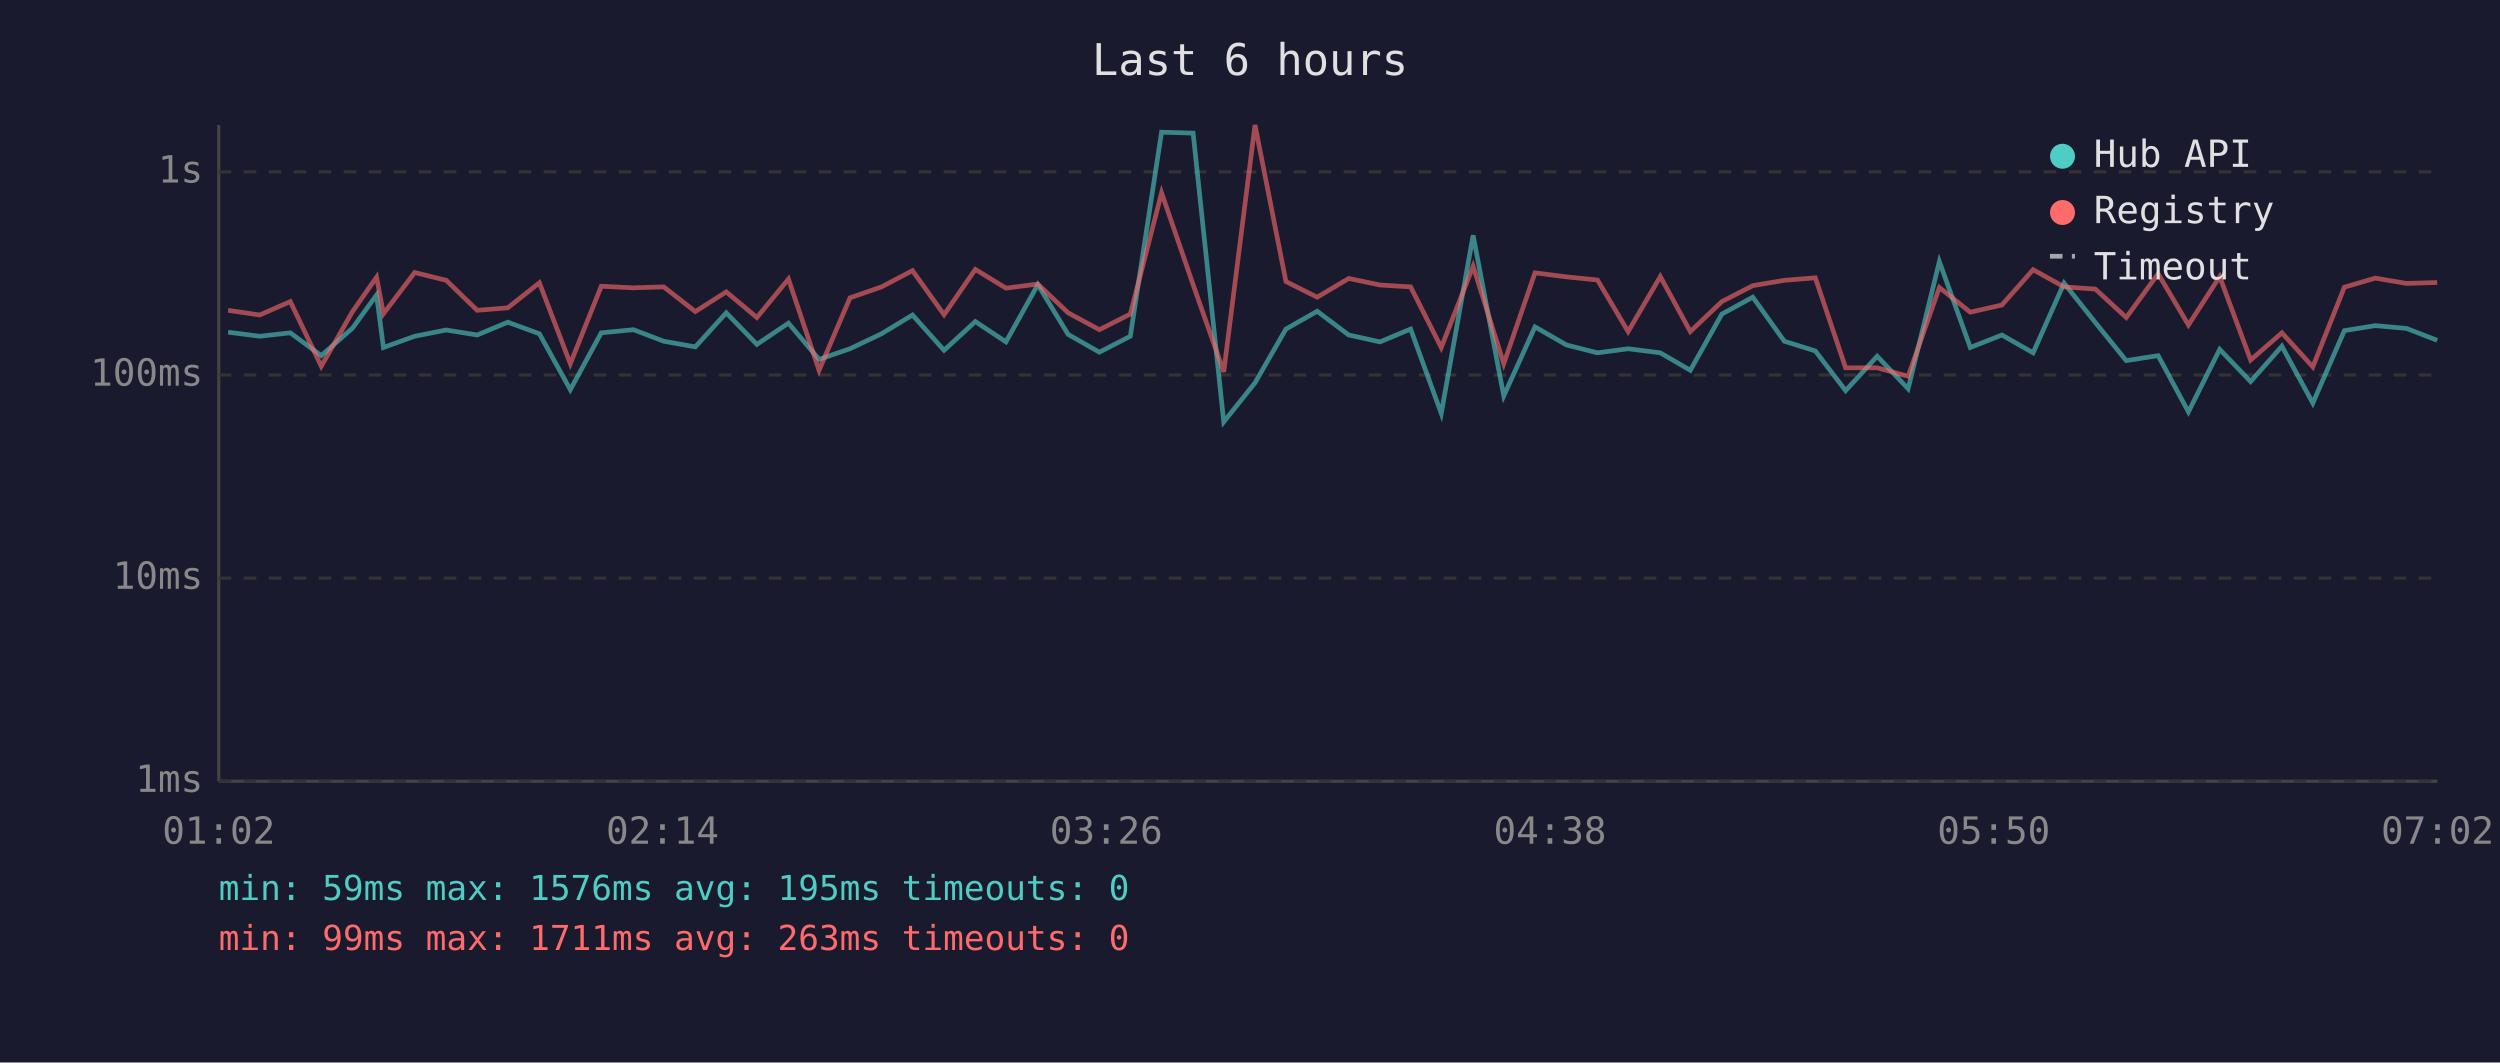
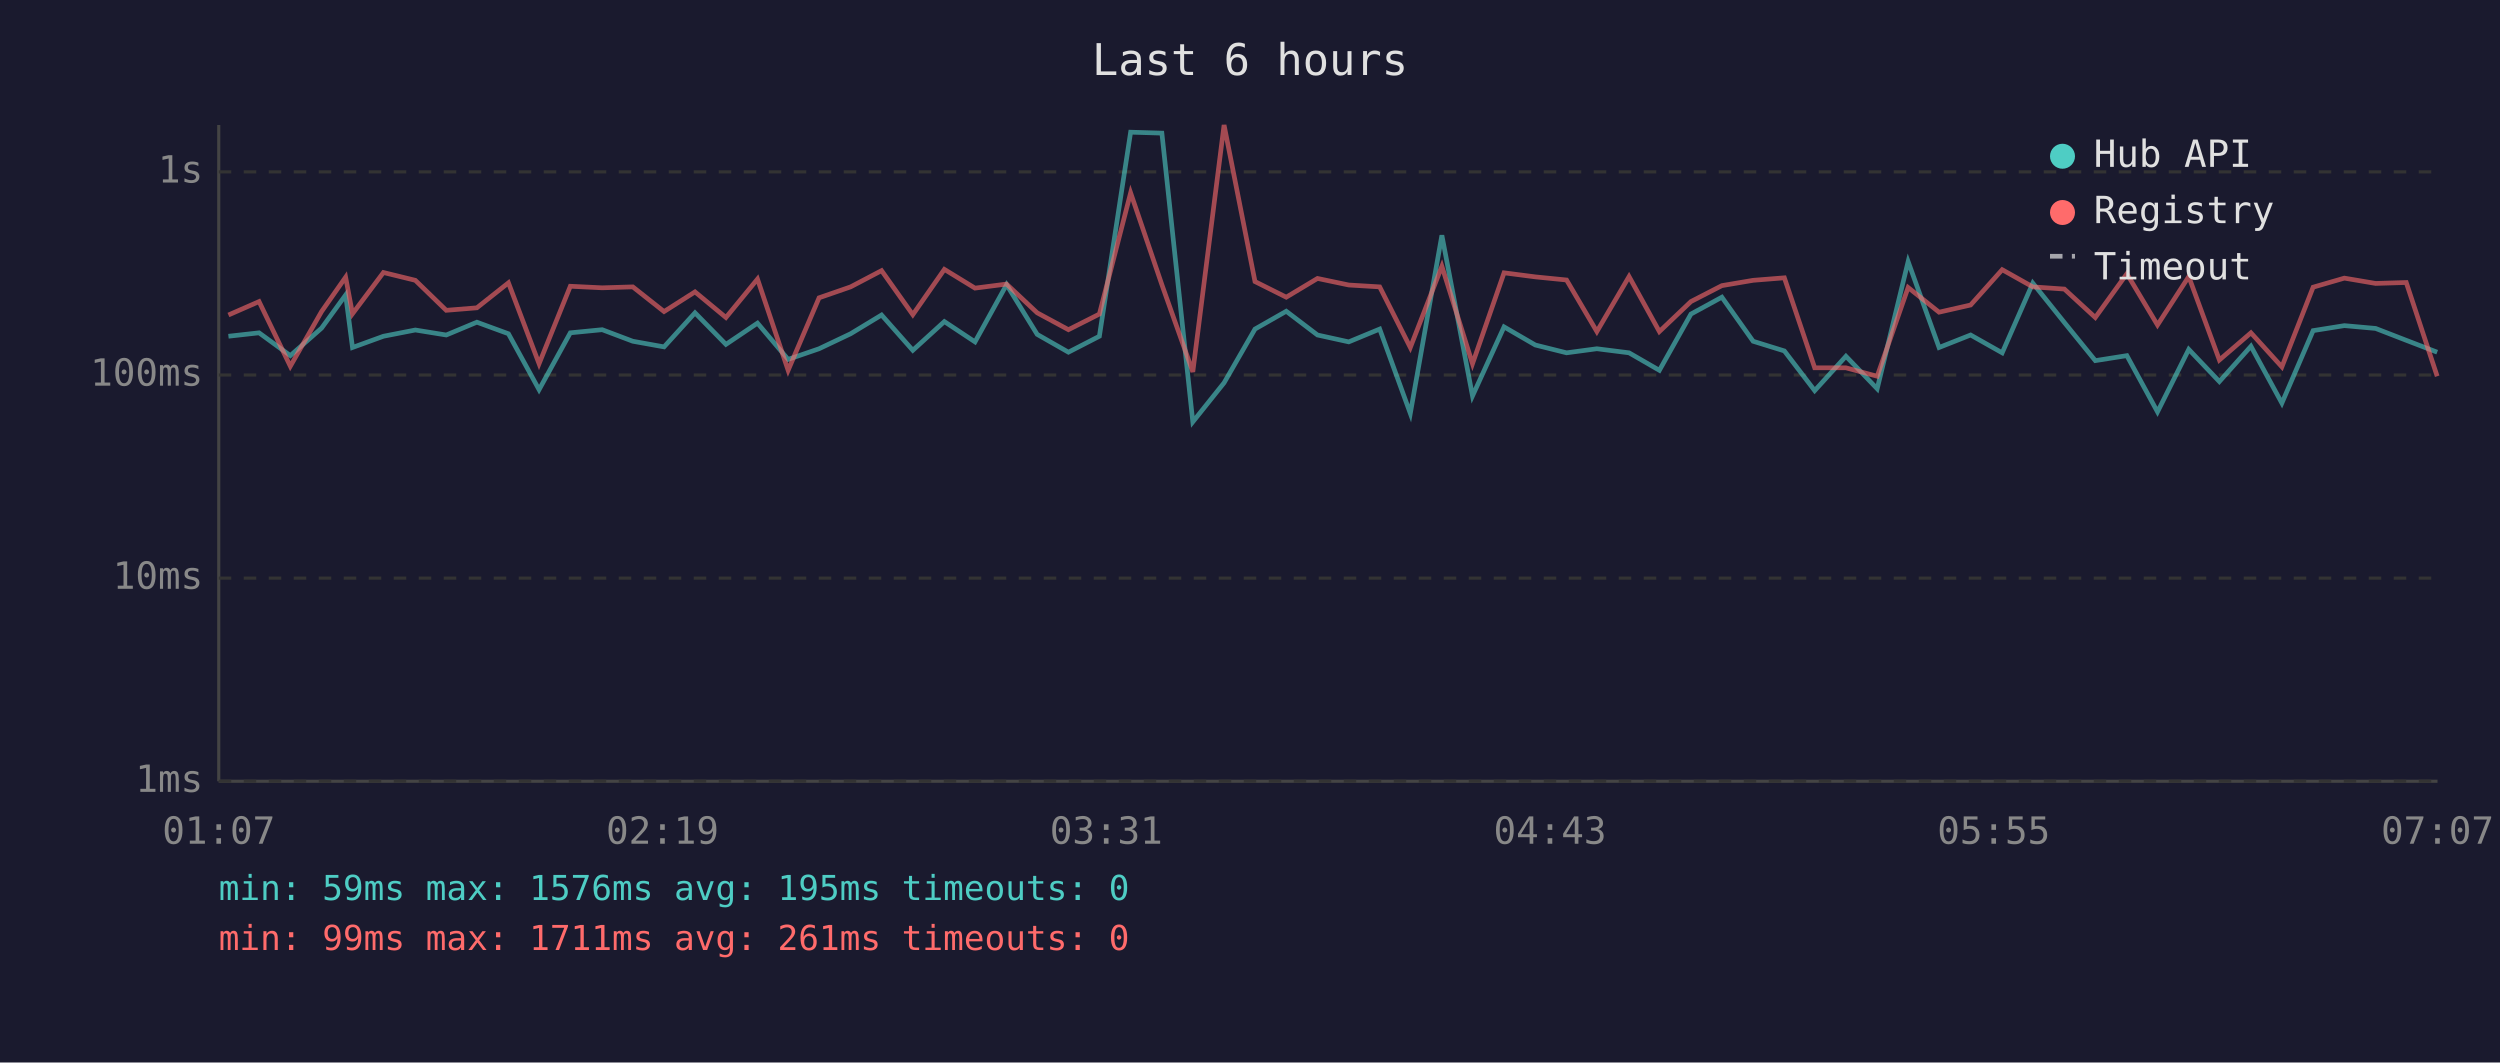
<svg xmlns="http://www.w3.org/2000/svg" viewBox="0 0 800 340" font-family="monospace" font-size="12">
  <rect width="800" height="340" fill="#1a1a2e" />
  <text x="400" y="24" fill="#e0e0e0" font-size="14" text-anchor="middle">Last 6 hours</text>
  <line x1="70" y1="40" x2="70" y2="250" stroke="#444" stroke-width="1" />
  <line x1="70" y1="250" x2="780" y2="250" stroke="#444" stroke-width="1" />
  <line x1="70" y1="250" x2="780" y2="250" stroke="#333" stroke-width="1" stroke-dasharray="4" />
  <text x="65" y="250" fill="#888" text-anchor="end" dominant-baseline="middle">1ms</text>
  <line x1="70" y1="185" x2="780" y2="185" stroke="#333" stroke-width="1" stroke-dasharray="4" />
  <text x="65" y="185" fill="#888" text-anchor="end" dominant-baseline="middle">10ms</text>
  <line x1="70" y1="120" x2="780" y2="120" stroke="#333" stroke-width="1" stroke-dasharray="4" />
  <text x="65" y="120" fill="#888" text-anchor="end" dominant-baseline="middle">100ms</text>
  <line x1="70" y1="55" x2="780" y2="55" stroke="#333" stroke-width="1" stroke-dasharray="4" />
  <text x="65" y="55" fill="#888" text-anchor="end" dominant-baseline="middle">1s</text>
-   <text x="70" y="270" fill="#888" text-anchor="middle">01:02</text>
-   <text x="212" y="270" fill="#888" text-anchor="middle">02:14</text>
-   <text x="354" y="270" fill="#888" text-anchor="middle">03:26</text>
-   <text x="496" y="270" fill="#888" text-anchor="middle">04:38</text>
-   <text x="638" y="270" fill="#888" text-anchor="middle">05:50</text>
-   <text x="780" y="270" fill="#888" text-anchor="middle">07:02</text>
-   <polyline points="73.0,106.3 83.1,107.6 92.9,106.5 102.8,113.8 112.8,105.0 120.5,94.4 122.7,111.2 132.7,107.6 142.8,105.6 152.7,107.2 162.5,103.1 172.6,106.8 182.5,124.7 192.4,106.5 202.7,105.5 212.4,109.2 222.5,111.0 232.4,100.1 242.2,110.2 252.3,103.4 262.1,115.0 272.0,111.6 282.1,106.8 292.0,100.8 302.1,112.1 312.1,102.9 321.9,109.4 332.1,91.1 341.8,107.0 351.8,112.7 361.7,107.6 371.7,42.3 381.8,42.6 391.6,135.0 401.6,122.5 411.5,105.3 421.5,99.6 431.6,107.2 441.6,109.4 451.4,105.3 461.2,132.3 471.4,75.3 481.2,126.7 491.2,104.6 501.3,110.4 511.2,112.9 521.0,111.6 531.3,112.9 540.9,118.5 551.0,100.5 560.9,95.1 571.0,109.2 580.9,112.3 590.6,125.0 600.7,114.0 610.6,124.4 620.6,83.7 630.5,111.2 640.6,107.2 650.6,112.9 660.5,90.6 670.5,103.2 680.4,115.4 690.6,113.8 700.3,131.8 710.3,111.8 720.2,122.1 730.2,110.8 740.1,129.0 750.2,105.8 760.1,104.2 770.1,105.1 779.9,108.9" fill="none" stroke="#4ecdc4" stroke-width="1.5" opacity="0.6" />
-   <polyline points="73.0,99.3 83.1,100.8 92.9,96.5 102.8,117.2 112.8,99.7 120.5,88.7 122.7,100.4 132.7,87.2 142.8,89.7 152.7,99.3 162.5,98.5 172.6,90.5 182.5,116.4 192.4,91.6 202.7,92.1 212.4,91.8 222.5,99.7 232.4,93.4 242.2,101.6 252.3,89.3 262.1,118.5 272.0,95.3 282.1,91.8 292.0,86.6 302.1,100.7 312.1,86.2 321.9,92.2 332.1,90.9 341.8,100.1 351.8,105.5 361.7,100.5 371.7,61.7 381.8,91.1 391.6,119.0 401.6,40.0 411.5,90.1 421.5,95.1 431.6,89.1 441.6,91.2 451.4,91.8 461.2,111.2 471.4,85.2 481.2,116.4 491.2,87.3 501.3,88.6 511.2,89.6 521.0,106.1 531.3,88.5 540.9,106.1 551.0,96.5 560.9,91.4 571.0,89.7 580.9,88.9 590.6,117.7 600.7,117.7 610.6,120.4 620.6,92.0 630.5,99.9 640.6,97.6 650.6,86.3 660.5,91.8 670.5,92.5 680.4,101.6 690.6,87.6 700.3,104.0 710.3,88.5 720.2,115.2 730.2,106.5 740.1,117.4 750.2,91.9 760.1,89.0 770.1,90.7 779.9,90.4" fill="none" stroke="#ff6b6b" stroke-width="1.5" opacity="0.6" />
+   <text x="70" y="270" fill="#888" text-anchor="middle">01:07</text>
+   <text x="212" y="270" fill="#888" text-anchor="middle">02:19</text>
+   <text x="354" y="270" fill="#888" text-anchor="middle">03:31</text>
+   <text x="496" y="270" fill="#888" text-anchor="middle">04:43</text>
+   <text x="638" y="270" fill="#888" text-anchor="middle">05:55</text>
+   <text x="780" y="270" fill="#888" text-anchor="middle">07:07</text>
+   <polyline points="73.1,107.6 82.9,106.5 92.9,113.8 102.9,105.0 110.6,94.4 112.8,111.2 122.7,107.6 132.9,105.6 142.8,107.2 152.6,103.1 162.7,106.8 172.5,124.7 182.5,106.5 192.7,105.5 202.5,109.2 212.5,111.0 222.4,100.1 232.3,110.2 242.4,103.4 252.2,115.0 262.1,111.6 272.2,106.8 282.1,100.8 292.1,112.1 302.2,102.9 312.0,109.4 322.1,91.1 331.9,107.0 341.9,112.7 351.8,107.6 361.8,42.3 371.8,42.6 381.7,135.0 391.7,122.5 401.6,105.3 411.6,99.6 421.6,107.2 431.6,109.4 441.5,105.3 451.3,132.3 461.4,75.3 471.2,126.7 481.3,104.6 491.3,110.4 501.3,112.9 511.0,111.6 521.3,112.9 531.0,118.5 541.1,100.5 551.0,95.1 561.0,109.2 571.0,112.3 580.7,125.0 590.7,114.0 600.7,124.4 610.6,83.7 620.5,111.2 630.6,107.2 640.7,112.9 650.5,90.6 660.6,103.2 670.5,115.4 680.6,113.8 690.4,131.8 700.4,111.8 710.2,122.1 720.3,110.8 730.2,129.0 740.2,105.8 750.2,104.2 760.2,105.1 770.0,108.9 779.9,112.7" fill="none" stroke="#4ecdc4" stroke-width="1.5" opacity="0.6" />
+   <polyline points="73.1,100.8 82.9,96.5 92.9,117.2 102.9,99.7 110.6,88.7 112.8,100.4 122.7,87.2 132.9,89.7 142.8,99.3 152.6,98.5 162.7,90.5 172.5,116.4 182.5,91.6 192.7,92.1 202.5,91.8 212.5,99.7 222.4,93.4 232.3,101.6 242.4,89.3 252.2,118.5 262.1,95.3 272.2,91.8 282.1,86.6 292.1,100.7 302.2,86.2 312.0,92.2 322.1,90.9 331.9,100.1 341.9,105.5 351.8,100.5 361.8,61.7 371.8,91.1 381.7,119.0 391.7,40.0 401.6,90.1 411.6,95.1 421.6,89.1 431.6,91.2 441.5,91.8 451.3,111.2 461.4,85.2 471.2,116.4 481.3,87.3 491.3,88.6 501.3,89.6 511.0,106.1 521.3,88.5 531.0,106.1 541.1,96.5 551.0,91.4 561.0,89.7 571.0,88.9 580.7,117.7 590.7,117.7 600.7,120.4 610.6,92.0 620.5,99.9 630.6,97.6 640.7,86.3 650.5,91.8 660.6,92.5 670.5,101.6 680.6,87.6 690.4,104.0 700.4,88.5 710.2,115.2 720.3,106.5 730.2,117.4 740.2,91.9 750.2,89.0 760.2,90.7 770.0,90.4 779.9,120.4" fill="none" stroke="#ff6b6b" stroke-width="1.5" opacity="0.6" />
  <circle cx="660" cy="50" r="4" fill="#4ecdc4" />
  <text x="670" y="50" fill="#e0e0e0" dominant-baseline="middle">Hub API</text>
  <circle cx="660" cy="68" r="4" fill="#ff6b6b" />
  <text x="670" y="68" fill="#e0e0e0" dominant-baseline="middle">Registry</text>
  <line x1="656" y1="82" x2="664" y2="82" stroke="#e0e0e0" stroke-width="1.5" stroke-dasharray="4,3" opacity="0.7" />
  <text x="670" y="86" fill="#e0e0e0" dominant-baseline="middle">Timeout</text>
  <text x="70" y="288" fill="#4ecdc4" font-size="11">min: 59ms  max: 1576ms  avg: 195ms  timeouts: 0</text>
-   <text x="70" y="304" fill="#ff6b6b" font-size="11">min: 99ms  max: 1711ms  avg: 263ms  timeouts: 0</text>
+   <text x="70" y="304" fill="#ff6b6b" font-size="11">min: 99ms  max: 1711ms  avg: 261ms  timeouts: 0</text>
</svg>
